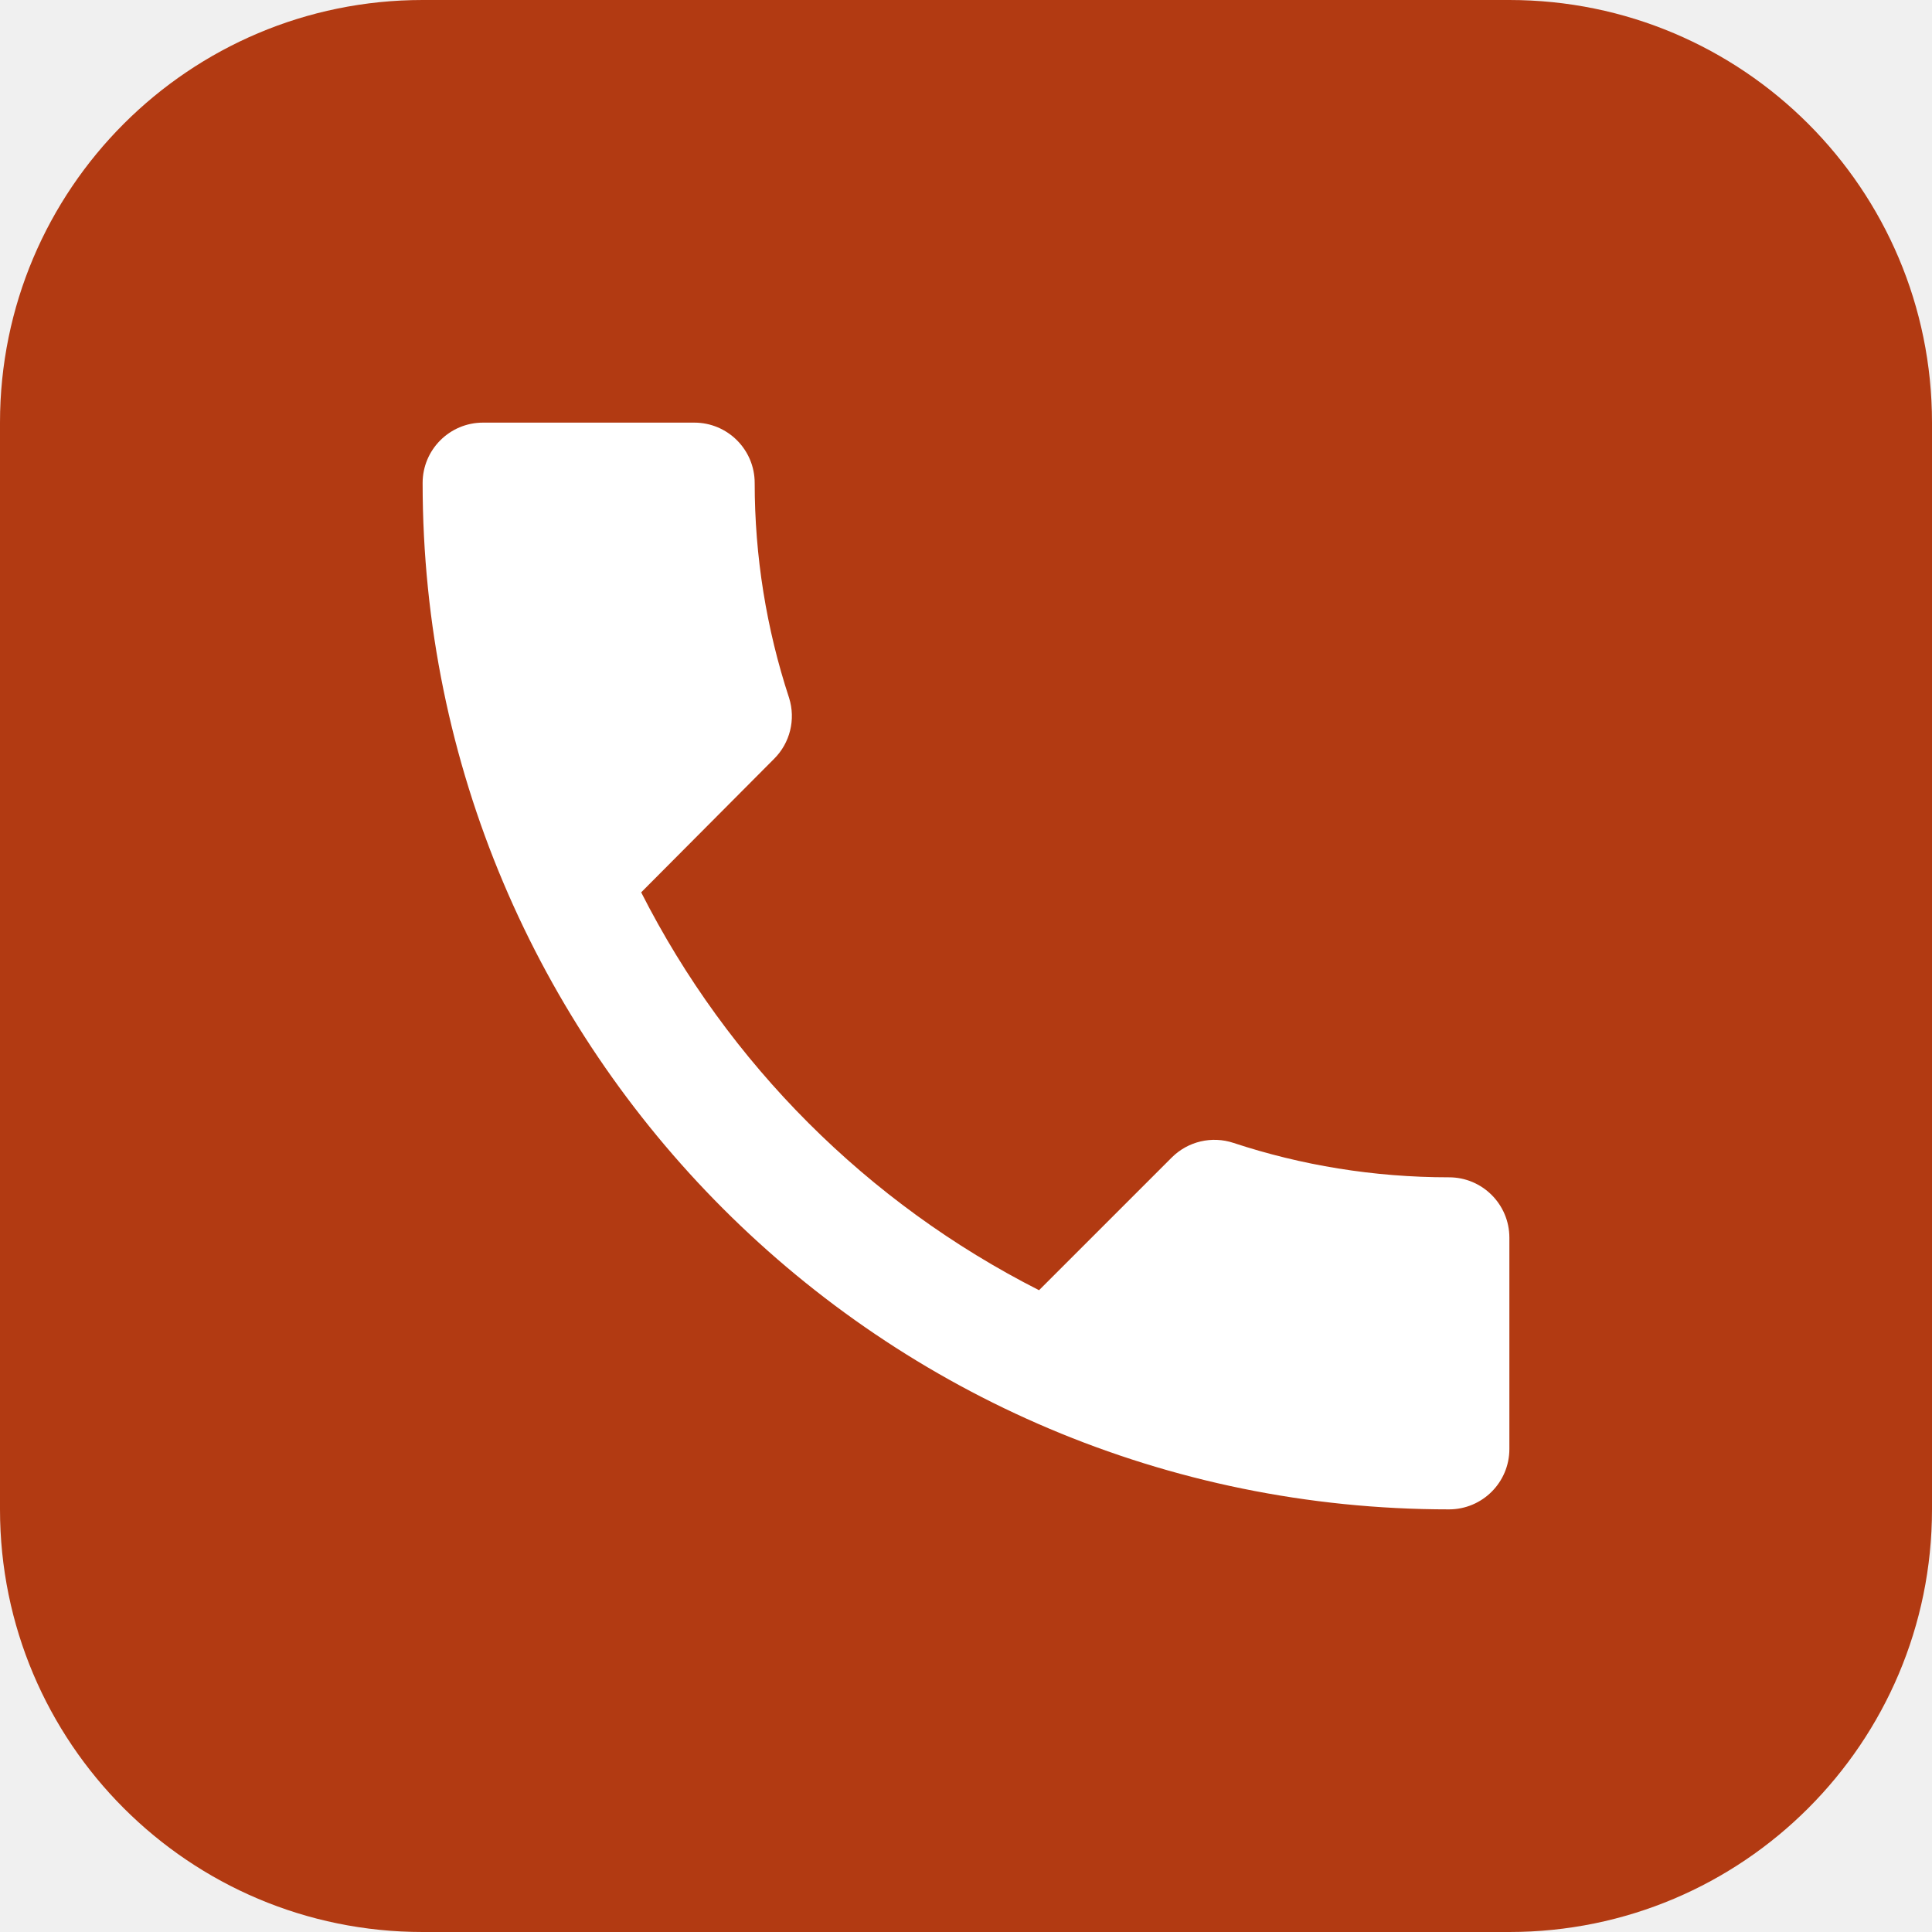
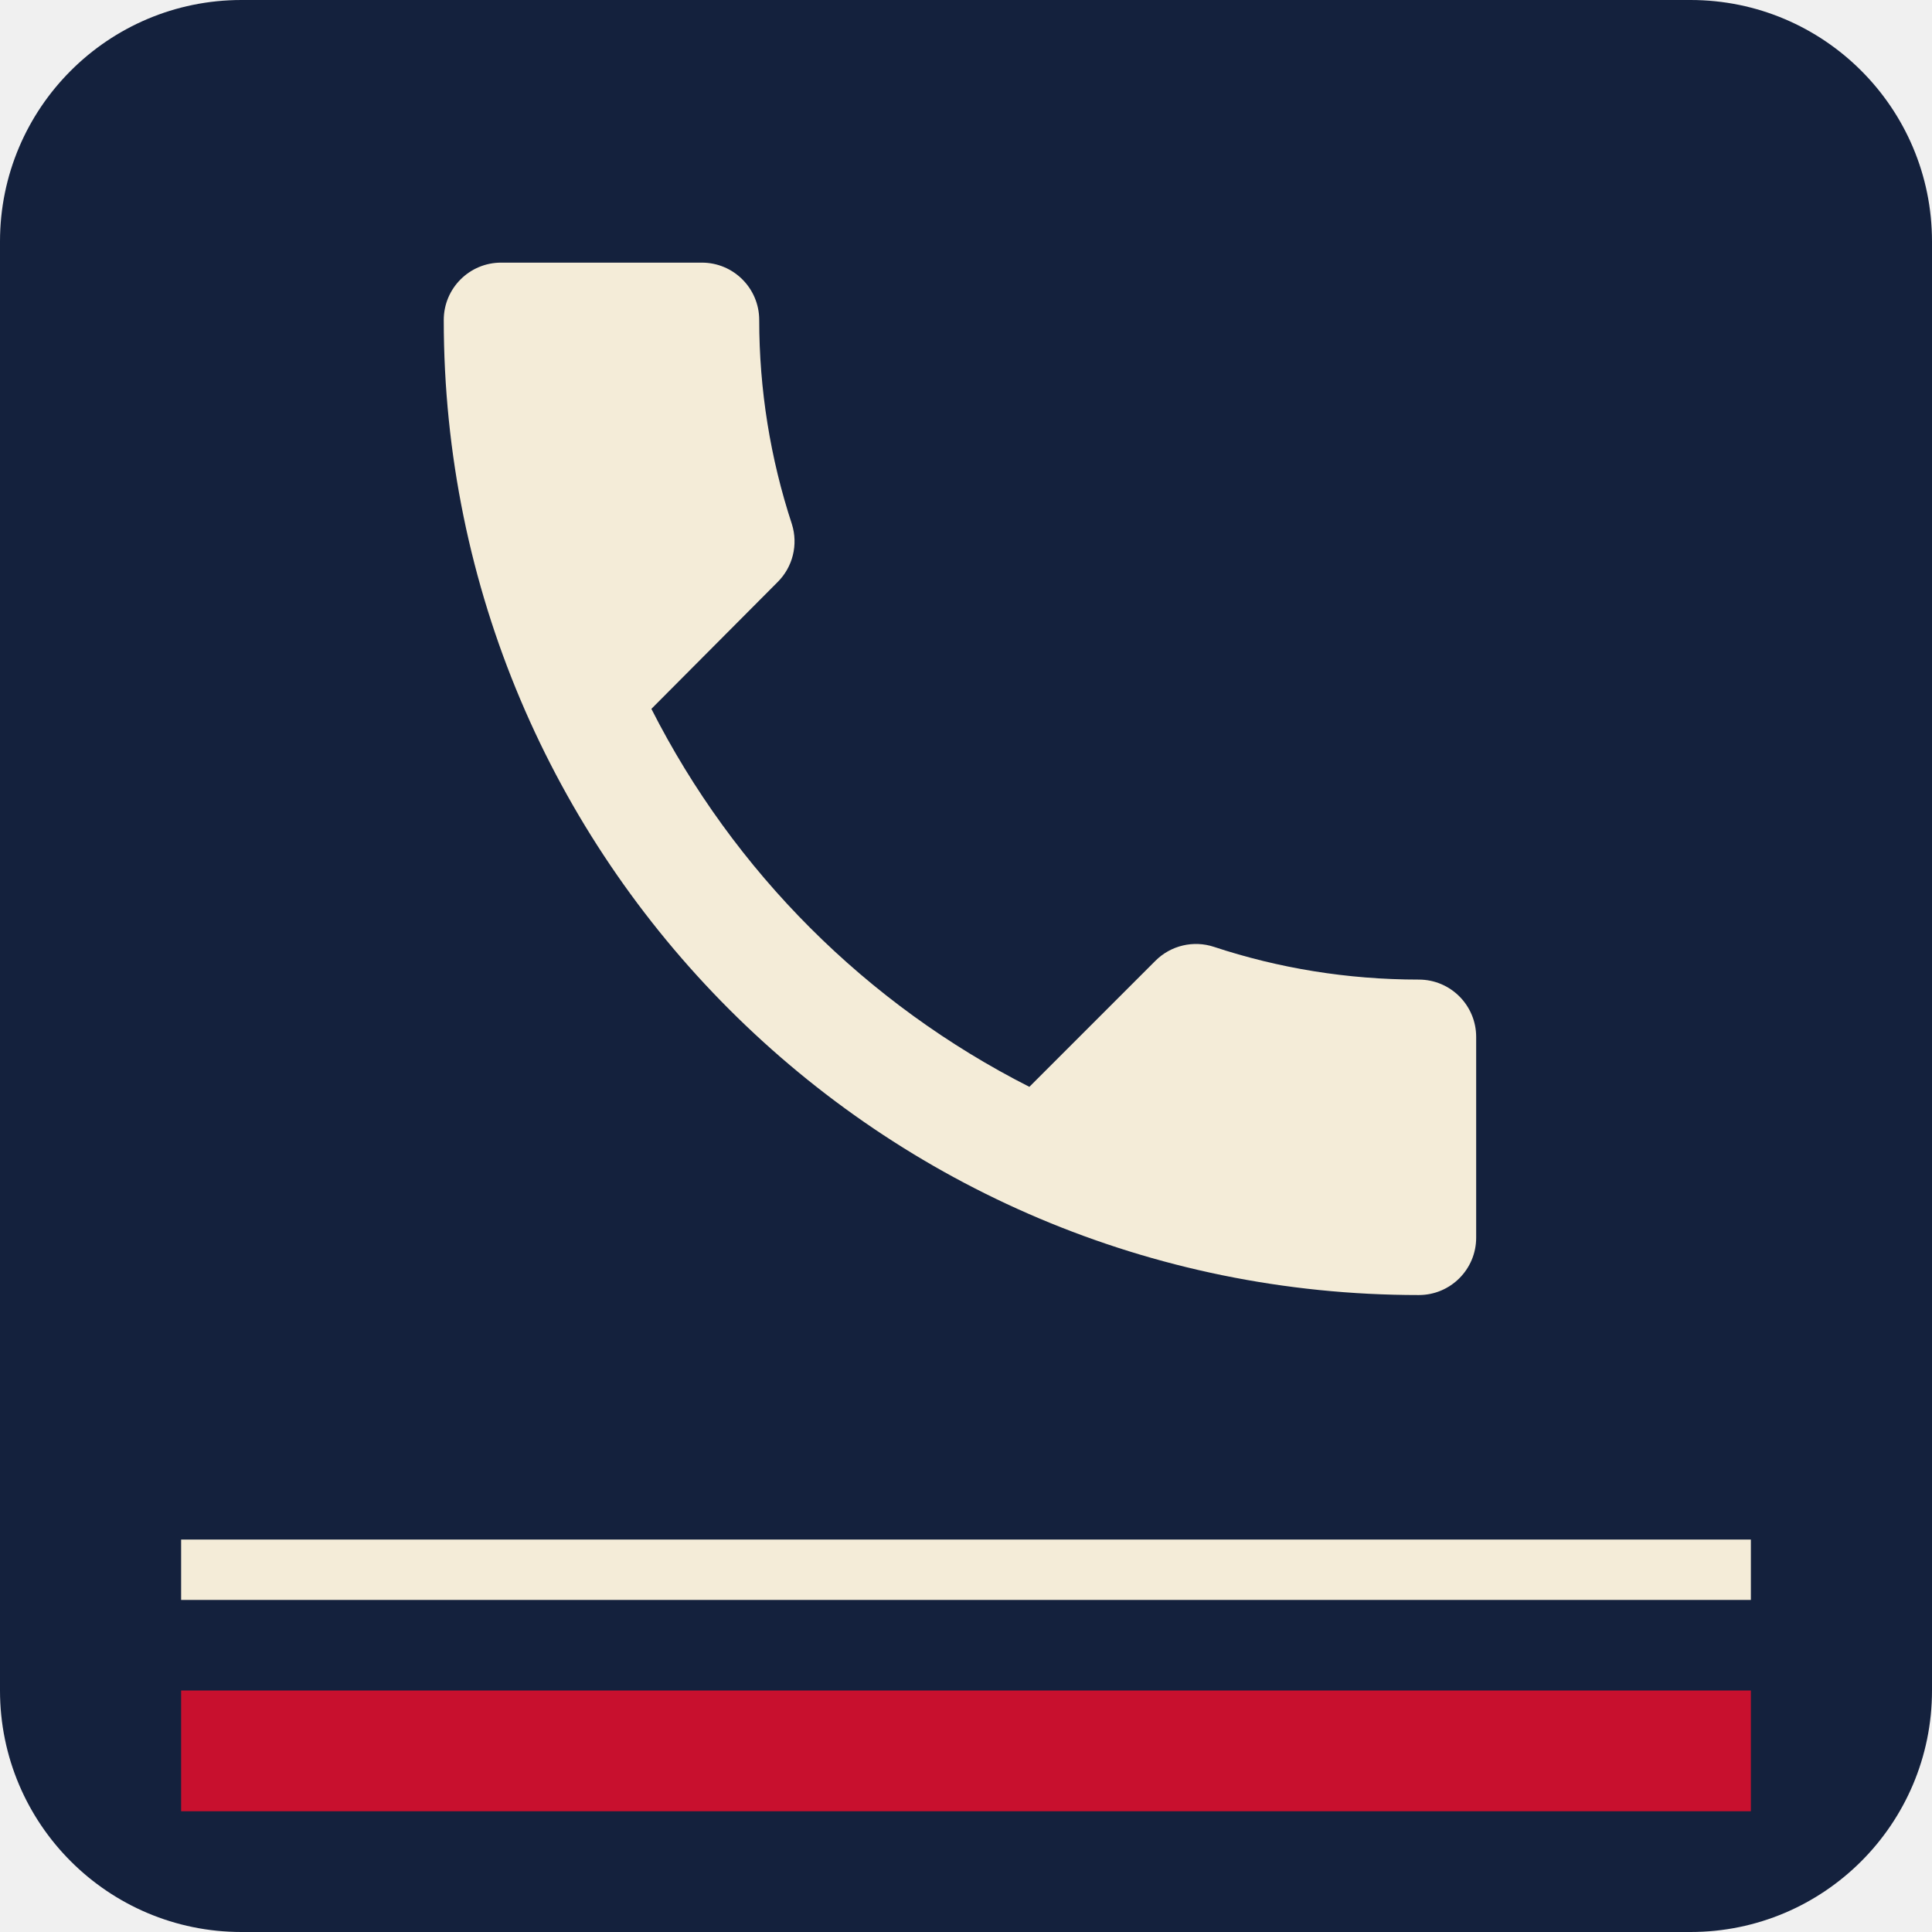
<svg xmlns="http://www.w3.org/2000/svg" viewBox="0 0 64 64">
-   <rect width="64" height="64" rx="14" fill="#b23a12" />
-   <path fill="#fff" transform="translate(8 8) scale(2)" d="M20 15.5c-1.25 0-2.45-.2-3.57-.57a1 1 0 0 0-1.02.24l-2.2 2.2a15 15 0 0 1-6.59-6.59l2.2-2.21a1 1 0 0 0 .25-1.01A11.4 11.4 0 0 1 8.5 4a1 1 0 0 0-1-1H4a1 1 0 0 0-1 1c0 9.39 7.61 17 17 17a1 1 0 0 0 1-1v-3.5a1 1 0 0 0-1-1z" />
+   <rect width="64" height="64" rx="8" fill="#14213d" />
+   <path d="M6 58h52" stroke="#c8102e" stroke-width="4" />
+   <path d="M6 52h52" stroke="#f4ecd8" stroke-width="2" />
+   <path fill="#f4ecd8" transform="translate(9 3) scale(1.9)" d="M20 15.5c-1.25 0-2.45-.2-3.57-.57a1 1 0 0 0-1.02.24l-2.2 2.2a15 15 0 0 1-6.59-6.59l2.2-2.21a1 1 0 0 0 .25-1.01A11.4 11.4 0 0 1 8.5 4a1 1 0 0 0-1-1H4a1 1 0 0 0-1 1c0 9.39 7.61 17 17 17a1 1 0 0 0 1-1v-3.5a1 1 0 0 0-1-1z" />
</svg>
